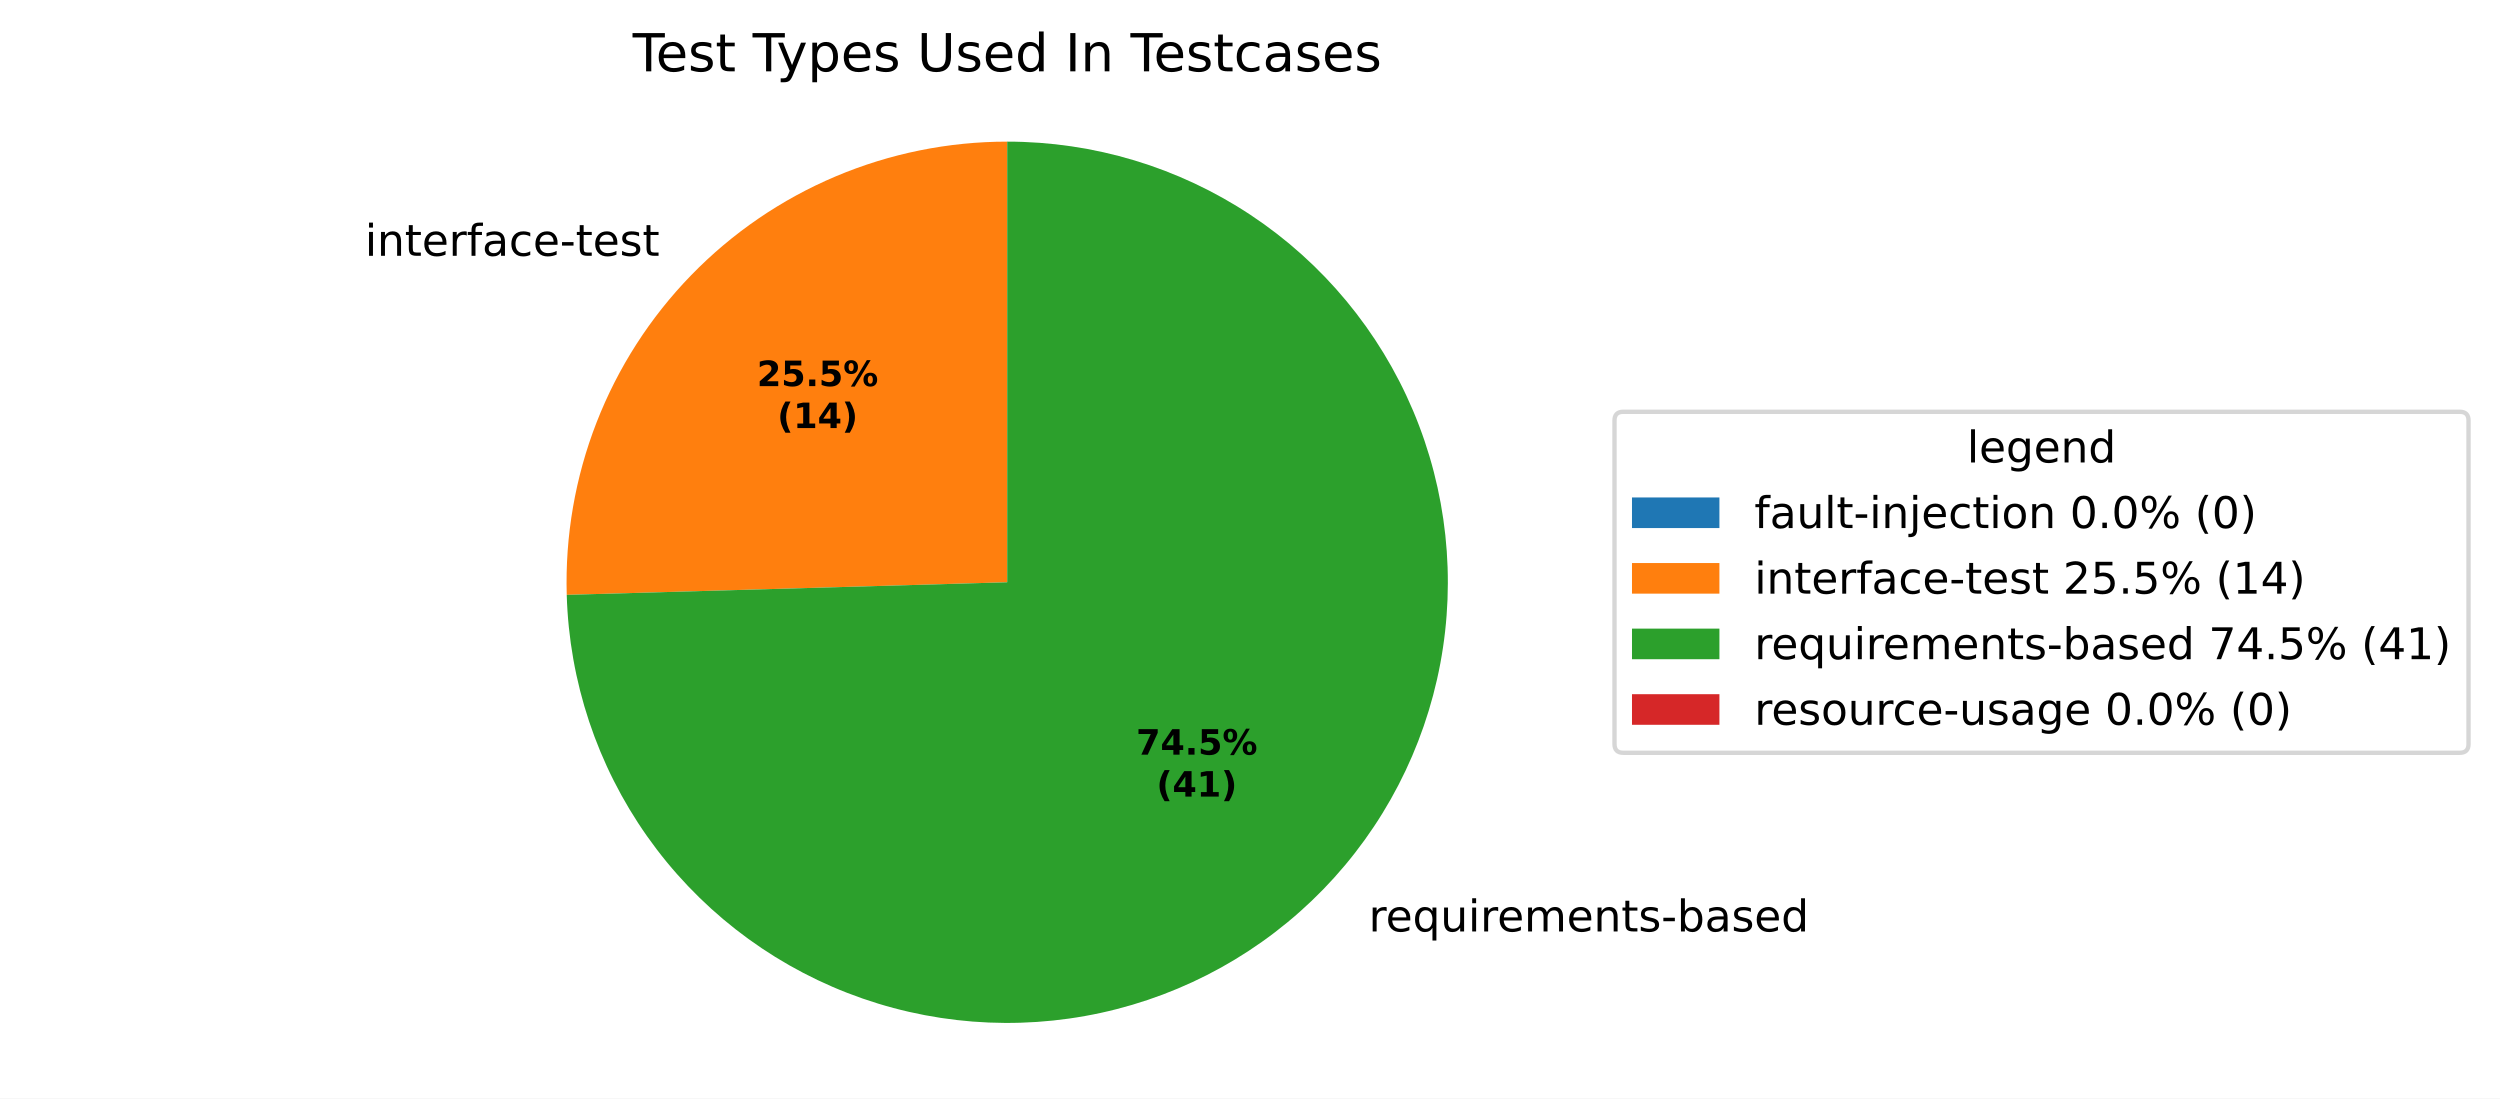
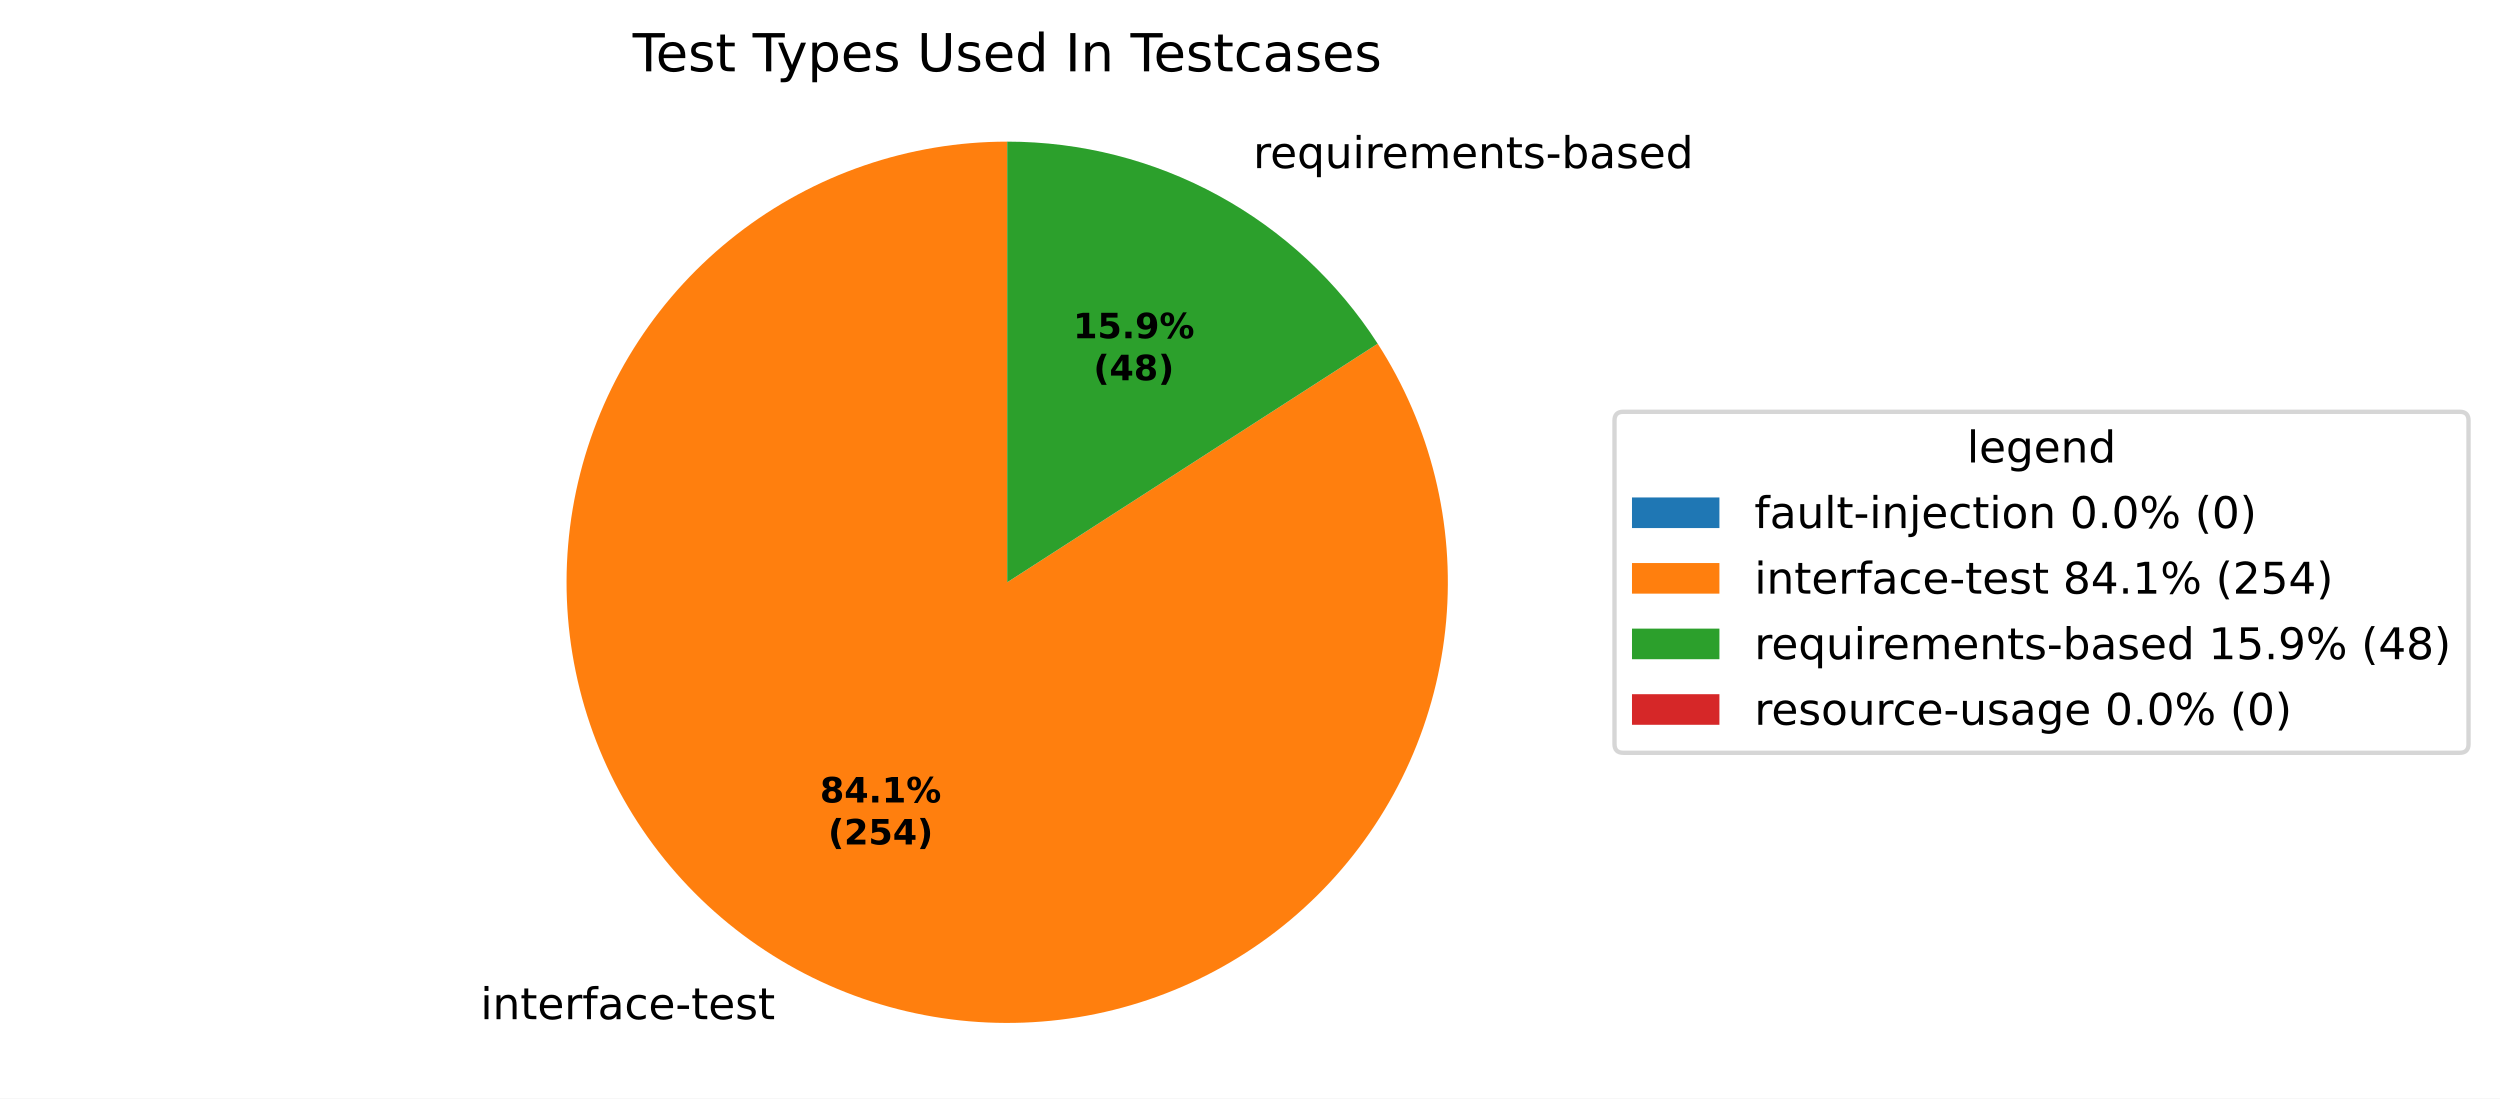
<svg xmlns="http://www.w3.org/2000/svg" xmlns:xlink="http://www.w3.org/1999/xlink" width="571.879pt" height="251.278pt" viewBox="0 0 571.879 251.278" version="1.1">
  <defs>
    <style type="text/css">*{stroke-linejoin: round; stroke-linecap: butt}</style>
  </defs>
  <g id="figure_1">
    <g id="patch_1">
      <path d="M 0 251.278  L 571.879 251.278  L 571.879 0  L 0 0  z " style="fill: #ffffff" />
    </g>
    <g id="axes_1">
      <g id="patch_2">
        <path d="M 230.4 32.398  C 230.4 32.398 230.4 32.398 230.4 32.398  L 230.4 133.198  z " style="fill: #1f77b4" />
      </g>
      <g id="patch_3">
-         <path d="M 230.4 32.398  C 216.921 32.398 203.578 35.102 191.162 40.349  C 178.746 45.596 167.507 53.281 158.113 62.947  C 148.719 72.613 141.358 84.066 136.468 96.627  C 131.578 109.188 129.256 122.603 129.641 136.077  L 230.4 133.198  z " style="fill: #ff7f0e" />
+         <path d="M 230.4 32.398  C 219.277 32.398 208.231 34.239 197.709 37.846  C 187.188 41.454 177.336 46.777 168.553 53.602  C 159.77 60.426 152.177 68.658 146.082 77.962  C 139.987 87.266 135.473 97.515 132.725 108.293  C 129.977 119.071 129.032 130.229 129.927 141.316  C 130.823 152.402 133.548 163.265 137.991 173.461  C 142.433 183.658 148.533 193.05 156.043 201.255  C 163.553 209.46 172.369 216.365 182.134 221.691  C 191.898 227.017 202.477 230.69 213.442 232.561  C 224.406 234.433 235.604 234.476 246.583 232.691  C 257.561 230.905 268.169 227.314 277.975 222.065  C 287.781 216.815 296.65 209.979 304.224 201.833  C 311.797 193.687 317.97 184.343 322.492 174.181  C 327.015 164.019 329.824 153.179 330.806 142.099  C 331.788 131.02 330.93 119.854 328.266 109.056  C 325.602 98.257 321.169 87.973 315.147 78.621  L 230.4 133.198  z " style="fill: #ff7f0e" />
      </g>
      <g id="patch_4">
-         <path d="M 129.641 136.077  C 130.207 155.88 136.599 175.084 148.013 191.277  C 159.428 207.469 175.367 219.943 193.829 227.13  C 212.291 234.318 232.468 235.906 251.827 231.695  C 271.186 227.484 288.88 217.657 302.687 203.45  C 316.495 189.242 325.812 171.275 329.468 151.804  C 333.125 132.332 330.962 112.209 323.25 93.96  C 315.538 75.711 302.614 60.134 286.102 49.187  C 269.59 38.239 250.212 32.398 230.4 32.398  L 230.4 133.198  z " style="fill: #2ca02c" />
+         <path d="M 315.147 78.621  C 306.016 64.443 293.471 52.78 278.666 44.705  C 263.861 36.63 247.264 32.398 230.4 32.398  L 230.4 133.198  z " style="fill: #2ca02c" />
      </g>
      <g id="patch_5">
        <path d="M 230.4 32.398  C 230.4 32.398 230.4 32.398 230.4 32.398  L 230.4 133.198  z " style="fill: #d62728" />
      </g>
      <g id="matplotlib.axis_1" />
      <g id="matplotlib.axis_2" />
      <g id="text_1">
-         <g transform="translate(80.29537 58.51978) scale(0.1 -0.1)">
+         <g transform="translate(106.7178 233.1384) scale(0.1 -0.1)">
          <defs>
            <path id="DejaVuSans-3" transform="scale(0.015625)" />
            <path id="DejaVuSans-4c" d="M 603 3500  L 1178 3500  L 1178 0  L 603 0  L 603 3500  z M 603 4863  L 1178 4863  L 1178 4134  L 603 4134  L 603 4863  z " transform="scale(0.015625)" />
            <path id="DejaVuSans-51" d="M 3513 2113  L 3513 0  L 2938 0  L 2938 2094  Q 2938 2591 2744 2837  Q 2550 3084 2163 3084  Q 1697 3084 1428 2787  Q 1159 2491 1159 1978  L 1159 0  L 581 0  L 581 3500  L 1159 3500  L 1159 2956  Q 1366 3272 1645 3428  Q 1925 3584 2291 3584  Q 2894 3584 3203 3211  Q 3513 2838 3513 2113  z " transform="scale(0.015625)" />
            <path id="DejaVuSans-57" d="M 1172 4494  L 1172 3500  L 2356 3500  L 2356 3053  L 1172 3053  L 1172 1153  Q 1172 725 1289 603  Q 1406 481 1766 481  L 2356 481  L 2356 0  L 1766 0  Q 1100 0 847 248  Q 594 497 594 1153  L 594 3053  L 172 3053  L 172 3500  L 594 3500  L 594 4494  L 1172 4494  z " transform="scale(0.015625)" />
            <path id="DejaVuSans-48" d="M 3597 1894  L 3597 1613  L 953 1613  Q 991 1019 1311 708  Q 1631 397 2203 397  Q 2534 397 2845 478  Q 3156 559 3463 722  L 3463 178  Q 3153 47 2828 -22  Q 2503 -91 2169 -91  Q 1331 -91 842 396  Q 353 884 353 1716  Q 353 2575 817 3079  Q 1281 3584 2069 3584  Q 2775 3584 3186 3129  Q 3597 2675 3597 1894  z M 3022 2063  Q 3016 2534 2758 2815  Q 2500 3097 2075 3097  Q 1594 3097 1305 2825  Q 1016 2553 972 2059  L 3022 2063  z " transform="scale(0.015625)" />
            <path id="DejaVuSans-55" d="M 2631 2963  Q 2534 3019 2420 3045  Q 2306 3072 2169 3072  Q 1681 3072 1420 2755  Q 1159 2438 1159 1844  L 1159 0  L 581 0  L 581 3500  L 1159 3500  L 1159 2956  Q 1341 3275 1631 3429  Q 1922 3584 2338 3584  Q 2397 3584 2469 3576  Q 2541 3569 2628 3553  L 2631 2963  z " transform="scale(0.015625)" />
            <path id="DejaVuSans-49" d="M 2375 4863  L 2375 4384  L 1825 4384  Q 1516 4384 1395 4259  Q 1275 4134 1275 3809  L 1275 3500  L 2222 3500  L 2222 3053  L 1275 3053  L 1275 0  L 697 0  L 697 3053  L 147 3053  L 147 3500  L 697 3500  L 697 3744  Q 697 4328 969 4595  Q 1241 4863 1831 4863  L 2375 4863  z " transform="scale(0.015625)" />
            <path id="DejaVuSans-44" d="M 2194 1759  Q 1497 1759 1228 1600  Q 959 1441 959 1056  Q 959 750 1161 570  Q 1363 391 1709 391  Q 2188 391 2477 730  Q 2766 1069 2766 1631  L 2766 1759  L 2194 1759  z M 3341 1997  L 3341 0  L 2766 0  L 2766 531  Q 2569 213 2275 61  Q 1981 -91 1556 -91  Q 1019 -91 701 211  Q 384 513 384 1019  Q 384 1609 779 1909  Q 1175 2209 1959 2209  L 2766 2209  L 2766 2266  Q 2766 2663 2505 2880  Q 2244 3097 1772 3097  Q 1472 3097 1187 3025  Q 903 2953 641 2809  L 641 3341  Q 956 3463 1253 3523  Q 1550 3584 1831 3584  Q 2591 3584 2966 3190  Q 3341 2797 3341 1997  z " transform="scale(0.015625)" />
            <path id="DejaVuSans-46" d="M 3122 3366  L 3122 2828  Q 2878 2963 2633 3030  Q 2388 3097 2138 3097  Q 1578 3097 1268 2742  Q 959 2388 959 1747  Q 959 1106 1268 751  Q 1578 397 2138 397  Q 2388 397 2633 464  Q 2878 531 3122 666  L 3122 134  Q 2881 22 2623 -34  Q 2366 -91 2075 -91  Q 1284 -91 818 406  Q 353 903 353 1747  Q 353 2603 823 3093  Q 1294 3584 2113 3584  Q 2378 3584 2631 3529  Q 2884 3475 3122 3366  z " transform="scale(0.015625)" />
            <path id="DejaVuSans-10" d="M 313 2009  L 1997 2009  L 1997 1497  L 313 1497  L 313 2009  z " transform="scale(0.015625)" />
            <path id="DejaVuSans-56" d="M 2834 3397  L 2834 2853  Q 2591 2978 2328 3040  Q 2066 3103 1784 3103  Q 1356 3103 1142 2972  Q 928 2841 928 2578  Q 928 2378 1081 2264  Q 1234 2150 1697 2047  L 1894 2003  Q 2506 1872 2764 1633  Q 3022 1394 3022 966  Q 3022 478 2636 193  Q 2250 -91 1575 -91  Q 1294 -91 989 -36  Q 684 19 347 128  L 347 722  Q 666 556 975 473  Q 1284 391 1588 391  Q 1994 391 2212 530  Q 2431 669 2431 922  Q 2431 1156 2273 1281  Q 2116 1406 1581 1522  L 1381 1569  Q 847 1681 609 1914  Q 372 2147 372 2553  Q 372 3047 722 3315  Q 1072 3584 1716 3584  Q 2034 3584 2315 3537  Q 2597 3491 2834 3397  z " transform="scale(0.015625)" />
          </defs>
          <use xlink:href="#DejaVuSans-3" />
          <use xlink:href="#DejaVuSans-4c" transform="translate(31.78125 0)" />
          <use xlink:href="#DejaVuSans-51" transform="translate(59.5625 0)" />
          <use xlink:href="#DejaVuSans-57" transform="translate(122.9375 0)" />
          <use xlink:href="#DejaVuSans-48" transform="translate(162.1406 0)" />
          <use xlink:href="#DejaVuSans-55" transform="translate(223.6719 0)" />
          <use xlink:href="#DejaVuSans-49" transform="translate(264.7812 0)" />
          <use xlink:href="#DejaVuSans-44" transform="translate(299.9844 0)" />
          <use xlink:href="#DejaVuSans-46" transform="translate(361.2656 0)" />
          <use xlink:href="#DejaVuSans-48" transform="translate(416.25 0)" />
          <use xlink:href="#DejaVuSans-10" transform="translate(477.7812 0)" />
          <use xlink:href="#DejaVuSans-57" transform="translate(513.8594 0)" />
          <use xlink:href="#DejaVuSans-48" transform="translate(553.0625 0)" />
          <use xlink:href="#DejaVuSans-56" transform="translate(614.5938 0)" />
          <use xlink:href="#DejaVuSans-57" transform="translate(666.6875 0)" />
        </g>
      </g>
      <g id="text_2">
-         <g transform="translate(309.9159 213.073) scale(0.1 -0.1)">
+         <g transform="translate(283.4931 38.45401) scale(0.1 -0.1)">
          <defs>
            <path id="DejaVuSans-54" d="M 947 1747  Q 947 1113 1208 752  Q 1469 391 1925 391  Q 2381 391 2643 752  Q 2906 1113 2906 1747  Q 2906 2381 2643 2742  Q 2381 3103 1925 3103  Q 1469 3103 1208 2742  Q 947 2381 947 1747  z M 2906 525  Q 2725 213 2448 61  Q 2172 -91 1784 -91  Q 1150 -91 751 415  Q 353 922 353 1747  Q 353 2572 751 3078  Q 1150 3584 1784 3584  Q 2172 3584 2448 3432  Q 2725 3281 2906 2969  L 2906 3500  L 3481 3500  L 3481 -1331  L 2906 -1331  L 2906 525  z " transform="scale(0.015625)" />
            <path id="DejaVuSans-58" d="M 544 1381  L 544 3500  L 1119 3500  L 1119 1403  Q 1119 906 1312 657  Q 1506 409 1894 409  Q 2359 409 2629 706  Q 2900 1003 2900 1516  L 2900 3500  L 3475 3500  L 3475 0  L 2900 0  L 2900 538  Q 2691 219 2414 64  Q 2138 -91 1772 -91  Q 1169 -91 856 284  Q 544 659 544 1381  z M 1991 3584  L 1991 3584  z " transform="scale(0.015625)" />
            <path id="DejaVuSans-50" d="M 3328 2828  Q 3544 3216 3844 3400  Q 4144 3584 4550 3584  Q 5097 3584 5394 3201  Q 5691 2819 5691 2113  L 5691 0  L 5113 0  L 5113 2094  Q 5113 2597 4934 2840  Q 4756 3084 4391 3084  Q 3944 3084 3684 2787  Q 3425 2491 3425 1978  L 3425 0  L 2847 0  L 2847 2094  Q 2847 2600 2669 2842  Q 2491 3084 2119 3084  Q 1678 3084 1418 2786  Q 1159 2488 1159 1978  L 1159 0  L 581 0  L 581 3500  L 1159 3500  L 1159 2956  Q 1356 3278 1631 3431  Q 1906 3584 2284 3584  Q 2666 3584 2933 3390  Q 3200 3197 3328 2828  z " transform="scale(0.015625)" />
            <path id="DejaVuSans-45" d="M 3116 1747  Q 3116 2381 2855 2742  Q 2594 3103 2138 3103  Q 1681 3103 1420 2742  Q 1159 2381 1159 1747  Q 1159 1113 1420 752  Q 1681 391 2138 391  Q 2594 391 2855 752  Q 3116 1113 3116 1747  z M 1159 2969  Q 1341 3281 1617 3432  Q 1894 3584 2278 3584  Q 2916 3584 3314 3078  Q 3713 2572 3713 1747  Q 3713 922 3314 415  Q 2916 -91 2278 -91  Q 1894 -91 1617 61  Q 1341 213 1159 525  L 1159 0  L 581 0  L 581 4863  L 1159 4863  L 1159 2969  z " transform="scale(0.015625)" />
            <path id="DejaVuSans-47" d="M 2906 2969  L 2906 4863  L 3481 4863  L 3481 0  L 2906 0  L 2906 525  Q 2725 213 2448 61  Q 2172 -91 1784 -91  Q 1150 -91 751 415  Q 353 922 353 1747  Q 353 2572 751 3078  Q 1150 3584 1784 3584  Q 2172 3584 2448 3432  Q 2725 3281 2906 2969  z M 947 1747  Q 947 1113 1208 752  Q 1469 391 1925 391  Q 2381 391 2643 752  Q 2906 1113 2906 1747  Q 2906 2381 2643 2742  Q 2381 3103 1925 3103  Q 1469 3103 1208 2742  Q 947 2381 947 1747  z " transform="scale(0.015625)" />
          </defs>
          <use xlink:href="#DejaVuSans-3" />
          <use xlink:href="#DejaVuSans-55" transform="translate(31.78125 0)" />
          <use xlink:href="#DejaVuSans-48" transform="translate(70.6875 0)" />
          <use xlink:href="#DejaVuSans-54" transform="translate(132.2188 0)" />
          <use xlink:href="#DejaVuSans-58" transform="translate(195.7031 0)" />
          <use xlink:href="#DejaVuSans-4c" transform="translate(259.0781 0)" />
          <use xlink:href="#DejaVuSans-55" transform="translate(286.8594 0)" />
          <use xlink:href="#DejaVuSans-48" transform="translate(325.7656 0)" />
          <use xlink:href="#DejaVuSans-50" transform="translate(387.2969 0)" />
          <use xlink:href="#DejaVuSans-48" transform="translate(484.7031 0)" />
          <use xlink:href="#DejaVuSans-51" transform="translate(546.2344 0)" />
          <use xlink:href="#DejaVuSans-57" transform="translate(609.6094 0)" />
          <use xlink:href="#DejaVuSans-56" transform="translate(648.8125 0)" />
          <use xlink:href="#DejaVuSans-10" transform="translate(700.9062 0)" />
          <use xlink:href="#DejaVuSans-45" transform="translate(736.9844 0)" />
          <use xlink:href="#DejaVuSans-44" transform="translate(800.4688 0)" />
          <use xlink:href="#DejaVuSans-56" transform="translate(861.75 0)" />
          <use xlink:href="#DejaVuSans-48" transform="translate(913.8438 0)" />
          <use xlink:href="#DejaVuSans-47" transform="translate(975.375 0)" />
        </g>
      </g>
      <g id="text_3">
-         <g transform="translate(173.1511 88.3248) scale(0.08 -0.08)">
-           <defs>
+         <g transform="translate(187.5632 183.5712) scale(0.08 -0.08)">
+           <defs>
+             <path id="DejaVuSans-Bold-1b" d="M 2228 2088  Q 1891 2088 1709 1903  Q 1528 1719 1528 1375  Q 1528 1031 1709 848  Q 1891 666 2228 666  Q 2563 666 2741 848  Q 2919 1031 2919 1375  Q 2919 1722 2741 1905  Q 2563 2088 2228 2088  z M 1350 2484  Q 925 2613 709 2878  Q 494 3144 494 3541  Q 494 4131 934 4440  Q 1375 4750 2228 4750  Q 3075 4750 3515 4442  Q 3956 4134 3956 3541  Q 3956 3144 3739 2878  Q 3522 2613 3097 2484  Q 3572 2353 3814 2058  Q 4056 1763 4056 1313  Q 4056 619 3595 264  Q 3134 -91 2228 -91  Q 1319 -91 855 264  Q 391 619 391 1313  Q 391 1763 633 2058  Q 875 2353 1350 2484  z M 1631 3419  Q 1631 3141 1786 2991  Q 1941 2841 2228 2841  Q 2509 2841 2662 2991  Q 2816 3141 2816 3419  Q 2816 3697 2662 3845  Q 2509 3994 2228 3994  Q 1941 3994 1786 3844  Q 1631 3694 1631 3419  z " transform="scale(0.015625)" />
+             <path id="DejaVuSans-Bold-17" d="M 2356 3675  L 1038 1722  L 2356 1722  L 2356 3675  z M 2156 4666  L 3494 4666  L 3494 1722  L 4159 1722  L 4159 850  L 3494 850  L 3494 0  L 2356 0  L 2356 850  L 288 850  L 288 1881  L 2156 4666  z " transform="scale(0.015625)" />
+             <path id="DejaVuSans-Bold-11" d="M 653 1209  L 1778 1209  L 1778 0  L 653 0  L 653 1209  z " transform="scale(0.015625)" />
+             <path id="DejaVuSans-Bold-14" d="M 750 831  L 1813 831  L 1813 3847  L 722 3622  L 722 4441  L 1806 4666  L 2950 4666  L 2950 831  L 4013 831  L 4013 0  L 750 0  L 750 831  z " transform="scale(0.015625)" />
+             <path id="DejaVuSans-Bold-8" d="M 4959 1925  Q 4738 1925 4616 1733  Q 4494 1541 4494 1184  Q 4494 825 4614 633  Q 4734 441 4959 441  Q 5184 441 5303 633  Q 5422 825 5422 1184  Q 5422 1541 5301 1733  Q 5181 1925 4959 1925  z M 4959 2450  Q 5541 2450 5875 2112  Q 6209 1775 6209 1184  Q 6209 594 5875 251  Q 5541 -91 4959 -91  Q 4378 -91 4042 251  Q 3706 594 3706 1184  Q 3706 1772 4042 2111  Q 4378 2450 4959 2450  z M 2094 -91  L 1403 -91  L 4319 4750  L 5013 4750  L 2094 -91  z M 1453 4750  Q 2034 4750 2367 4411  Q 2700 4072 2700 3481  Q 2700 2891 2367 2550  Q 2034 2209 1453 2209  Q 872 2209 539 2550  Q 206 2891 206 3481  Q 206 4072 539 4411  Q 872 4750 1453 4750  z M 1453 4225  Q 1228 4225 1106 4031  Q 984 3838 984 3481  Q 984 3122 1106 2926  Q 1228 2731 1453 2731  Q 1678 2731 1798 2926  Q 1919 3122 1919 3481  Q 1919 3838 1797 4031  Q 1675 4225 1453 4225  z " transform="scale(0.015625)" />
+           </defs>
+           <use xlink:href="#DejaVuSans-Bold-1b" />
+           <use xlink:href="#DejaVuSans-Bold-17" transform="translate(69.57812 0)" />
+           <use xlink:href="#DejaVuSans-Bold-11" transform="translate(139.1562 0)" />
+           <use xlink:href="#DejaVuSans-Bold-14" transform="translate(177.1406 0)" />
+           <use xlink:href="#DejaVuSans-Bold-8" transform="translate(246.7188 0)" />
+         </g>
+         <g transform="translate(189.4345 193.1728) scale(0.08 -0.08)">
+           <defs>
+             <path id="DejaVuSans-Bold-b" d="M 2413 -844  L 1484 -844  Q 1006 -72 778 623  Q 550 1319 550 2003  Q 550 2688 779 3389  Q 1009 4091 1484 4856  L 2413 4856  Q 2013 4116 1813 3408  Q 1613 2700 1613 2009  Q 1613 1319 1811 609  Q 2009 -100 2413 -844  z " transform="scale(0.015625)" />
            <path id="DejaVuSans-Bold-15" d="M 1844 884  L 3897 884  L 3897 0  L 506 0  L 506 884  L 2209 2388  Q 2438 2594 2547 2791  Q 2656 2988 2656 3200  Q 2656 3528 2436 3728  Q 2216 3928 1850 3928  Q 1569 3928 1234 3808  Q 900 3688 519 3450  L 519 4475  Q 925 4609 1322 4679  Q 1719 4750 2100 4750  Q 2938 4750 3402 4381  Q 3866 4013 3866 3353  Q 3866 2972 3669 2642  Q 3472 2313 2841 1759  L 1844 884  z " transform="scale(0.015625)" />
            <path id="DejaVuSans-Bold-18" d="M 678 4666  L 3669 4666  L 3669 3781  L 1638 3781  L 1638 3059  Q 1775 3097 1914 3117  Q 2053 3138 2203 3138  Q 3056 3138 3531 2711  Q 4006 2284 4006 1522  Q 4006 766 3489 337  Q 2972 -91 2053 -91  Q 1656 -91 1267 -14  Q 878 63 494 219  L 494 1166  Q 875 947 1217 837  Q 1559 728 1863 728  Q 2300 728 2551 942  Q 2803 1156 2803 1522  Q 2803 1891 2551 2103  Q 2300 2316 1863 2316  Q 1603 2316 1309 2248  Q 1016 2181 678 2041  L 678 4666  z " transform="scale(0.015625)" />
-             <path id="DejaVuSans-Bold-11" d="M 653 1209  L 1778 1209  L 1778 0  L 653 0  L 653 1209  z " transform="scale(0.015625)" />
-             <path id="DejaVuSans-Bold-8" d="M 4959 1925  Q 4738 1925 4616 1733  Q 4494 1541 4494 1184  Q 4494 825 4614 633  Q 4734 441 4959 441  Q 5184 441 5303 633  Q 5422 825 5422 1184  Q 5422 1541 5301 1733  Q 5181 1925 4959 1925  z M 4959 2450  Q 5541 2450 5875 2112  Q 6209 1775 6209 1184  Q 6209 594 5875 251  Q 5541 -91 4959 -91  Q 4378 -91 4042 251  Q 3706 594 3706 1184  Q 3706 1772 4042 2111  Q 4378 2450 4959 2450  z M 2094 -91  L 1403 -91  L 4319 4750  L 5013 4750  L 2094 -91  z M 1453 4750  Q 2034 4750 2367 4411  Q 2700 4072 2700 3481  Q 2700 2891 2367 2550  Q 2034 2209 1453 2209  Q 872 2209 539 2550  Q 206 2891 206 3481  Q 206 4072 539 4411  Q 872 4750 1453 4750  z M 1453 4225  Q 1228 4225 1106 4031  Q 984 3838 984 3481  Q 984 3122 1106 2926  Q 1228 2731 1453 2731  Q 1678 2731 1798 2926  Q 1919 3122 1919 3481  Q 1919 3838 1797 4031  Q 1675 4225 1453 4225  z " transform="scale(0.015625)" />
-           </defs>
-           <use xlink:href="#DejaVuSans-Bold-15" />
+             <path id="DejaVuSans-Bold-c" d="M 513 -844  Q 913 -100 1113 609  Q 1313 1319 1313 2009  Q 1313 2700 1113 3408  Q 913 4116 513 4856  L 1441 4856  Q 1916 4091 2145 3389  Q 2375 2688 2375 2003  Q 2375 1319 2147 623  Q 1919 -72 1441 -844  L 513 -844  z " transform="scale(0.015625)" />
+           </defs>
+           <use xlink:href="#DejaVuSans-Bold-b" />
+           <use xlink:href="#DejaVuSans-Bold-15" transform="translate(45.70312 0)" />
+           <use xlink:href="#DejaVuSans-Bold-18" transform="translate(115.2812 0)" />
+           <use xlink:href="#DejaVuSans-Bold-17" transform="translate(184.8594 0)" />
+           <use xlink:href="#DejaVuSans-Bold-c" transform="translate(254.4375 0)" />
+         </g>
+       </g>
+       <g id="text_4">
+         <g transform="translate(245.483 77.37975) scale(0.08 -0.08)">
+           <defs>
+             <path id="DejaVuSans-Bold-1c" d="M 641 103  L 641 966  Q 928 831 1190 764  Q 1453 697 1709 697  Q 2247 697 2547 995  Q 2847 1294 2900 1881  Q 2688 1725 2447 1647  Q 2206 1569 1925 1569  Q 1209 1569 770 1986  Q 331 2403 331 3084  Q 331 3838 820 4291  Q 1309 4744 2131 4744  Q 3044 4744 3544 4128  Q 4044 3513 4044 2388  Q 4044 1231 3459 570  Q 2875 -91 1856 -91  Q 1528 -91 1228 -42  Q 928 6 641 103  z M 2125 2350  Q 2441 2350 2600 2554  Q 2759 2759 2759 3169  Q 2759 3575 2600 3781  Q 2441 3988 2125 3988  Q 1809 3988 1650 3781  Q 1491 3575 1491 3169  Q 1491 2759 1650 2554  Q 1809 2350 2125 2350  z " transform="scale(0.015625)" />
+           </defs>
+           <use xlink:href="#DejaVuSans-Bold-14" />
          <use xlink:href="#DejaVuSans-Bold-18" transform="translate(69.57812 0)" />
          <use xlink:href="#DejaVuSans-Bold-11" transform="translate(139.1562 0)" />
-           <use xlink:href="#DejaVuSans-Bold-18" transform="translate(177.1406 0)" />
+           <use xlink:href="#DejaVuSans-Bold-1c" transform="translate(177.1406 0)" />
          <use xlink:href="#DejaVuSans-Bold-8" transform="translate(246.7188 0)" />
        </g>
-         <g transform="translate(177.8054 97.92636) scale(0.08 -0.08)">
-           <defs>
-             <path id="DejaVuSans-Bold-b" d="M 2413 -844  L 1484 -844  Q 1006 -72 778 623  Q 550 1319 550 2003  Q 550 2688 779 3389  Q 1009 4091 1484 4856  L 2413 4856  Q 2013 4116 1813 3408  Q 1613 2700 1613 2009  Q 1613 1319 1811 609  Q 2009 -100 2413 -844  z " transform="scale(0.015625)" />
-             <path id="DejaVuSans-Bold-14" d="M 750 831  L 1813 831  L 1813 3847  L 722 3622  L 722 4441  L 1806 4666  L 2950 4666  L 2950 831  L 4013 831  L 4013 0  L 750 0  L 750 831  z " transform="scale(0.015625)" />
-             <path id="DejaVuSans-Bold-17" d="M 2356 3675  L 1038 1722  L 2356 1722  L 2356 3675  z M 2156 4666  L 3494 4666  L 3494 1722  L 4159 1722  L 4159 850  L 3494 850  L 3494 0  L 2356 0  L 2356 850  L 288 850  L 288 1881  L 2156 4666  z " transform="scale(0.015625)" />
-             <path id="DejaVuSans-Bold-c" d="M 513 -844  Q 913 -100 1113 609  Q 1313 1319 1313 2009  Q 1313 2700 1113 3408  Q 913 4116 513 4856  L 1441 4856  Q 1916 4091 2145 3389  Q 2375 2688 2375 2003  Q 2375 1319 2147 623  Q 1919 -72 1441 -844  L 513 -844  z " transform="scale(0.015625)" />
-           </defs>
-           <use xlink:href="#DejaVuSans-Bold-b" />
-           <use xlink:href="#DejaVuSans-Bold-14" transform="translate(45.70312 0)" />
-           <use xlink:href="#DejaVuSans-Bold-17" transform="translate(115.2812 0)" />
-           <use xlink:href="#DejaVuSans-Bold-c" transform="translate(184.8594 0)" />
-         </g>
-       </g>
-       <g id="text_4">
-         <g transform="translate(259.8955 172.6265) scale(0.08 -0.08)">
-           <defs>
-             <path id="DejaVuSans-Bold-1a" d="M 428 4666  L 3944 4666  L 3944 3988  L 2125 0  L 953 0  L 2675 3781  L 428 3781  L 428 4666  z " transform="scale(0.015625)" />
-           </defs>
-           <use xlink:href="#DejaVuSans-Bold-1a" />
-           <use xlink:href="#DejaVuSans-Bold-17" transform="translate(69.57812 0)" />
-           <use xlink:href="#DejaVuSans-Bold-11" transform="translate(139.1562 0)" />
-           <use xlink:href="#DejaVuSans-Bold-18" transform="translate(177.1406 0)" />
-           <use xlink:href="#DejaVuSans-Bold-8" transform="translate(246.7188 0)" />
-         </g>
-         <g transform="translate(264.5499 182.2281) scale(0.08 -0.08)">
+         <g transform="translate(250.1374 86.98131) scale(0.08 -0.08)">
          <use xlink:href="#DejaVuSans-Bold-b" />
          <use xlink:href="#DejaVuSans-Bold-17" transform="translate(45.70312 0)" />
-           <use xlink:href="#DejaVuSans-Bold-14" transform="translate(115.2812 0)" />
+           <use xlink:href="#DejaVuSans-Bold-1b" transform="translate(115.2812 0)" />
          <use xlink:href="#DejaVuSans-Bold-c" transform="translate(184.8594 0)" />
        </g>
      </g>
      <g id="text_5">
        <g transform="translate(144.7247 16.31812) scale(0.12 -0.12)">
          <defs>
            <path id="DejaVuSans-37" d="M -19 4666  L 3928 4666  L 3928 4134  L 2272 4134  L 2272 0  L 1638 0  L 1638 4134  L -19 4134  L -19 4666  z " transform="scale(0.015625)" />
            <path id="DejaVuSans-5c" d="M 2059 -325  Q 1816 -950 1584 -1140  Q 1353 -1331 966 -1331  L 506 -1331  L 506 -850  L 844 -850  Q 1081 -850 1212 -737  Q 1344 -625 1503 -206  L 1606 56  L 191 3500  L 800 3500  L 1894 763  L 2988 3500  L 3597 3500  L 2059 -325  z " transform="scale(0.015625)" />
            <path id="DejaVuSans-53" d="M 1159 525  L 1159 -1331  L 581 -1331  L 581 3500  L 1159 3500  L 1159 2969  Q 1341 3281 1617 3432  Q 1894 3584 2278 3584  Q 2916 3584 3314 3078  Q 3713 2572 3713 1747  Q 3713 922 3314 415  Q 2916 -91 2278 -91  Q 1894 -91 1617 61  Q 1341 213 1159 525  z M 3116 1747  Q 3116 2381 2855 2742  Q 2594 3103 2138 3103  Q 1681 3103 1420 2742  Q 1159 2381 1159 1747  Q 1159 1113 1420 752  Q 1681 391 2138 391  Q 2594 391 2855 752  Q 3116 1113 3116 1747  z " transform="scale(0.015625)" />
            <path id="DejaVuSans-38" d="M 556 4666  L 1191 4666  L 1191 1831  Q 1191 1081 1462 751  Q 1734 422 2344 422  Q 2950 422 3222 751  Q 3494 1081 3494 1831  L 3494 4666  L 4128 4666  L 4128 1753  Q 4128 841 3676 375  Q 3225 -91 2344 -91  Q 1459 -91 1007 375  Q 556 841 556 1753  L 556 4666  z " transform="scale(0.015625)" />
            <path id="DejaVuSans-2c" d="M 628 4666  L 1259 4666  L 1259 0  L 628 0  L 628 4666  z " transform="scale(0.015625)" />
          </defs>
          <use xlink:href="#DejaVuSans-37" />
          <use xlink:href="#DejaVuSans-48" transform="translate(44.09375 0)" />
          <use xlink:href="#DejaVuSans-56" transform="translate(105.625 0)" />
          <use xlink:href="#DejaVuSans-57" transform="translate(157.7188 0)" />
          <use xlink:href="#DejaVuSans-3" transform="translate(196.9219 0)" />
          <use xlink:href="#DejaVuSans-37" transform="translate(228.7031 0)" />
          <use xlink:href="#DejaVuSans-5c" transform="translate(274.2031 0)" />
          <use xlink:href="#DejaVuSans-53" transform="translate(333.3906 0)" />
          <use xlink:href="#DejaVuSans-48" transform="translate(396.875 0)" />
          <use xlink:href="#DejaVuSans-56" transform="translate(458.4062 0)" />
          <use xlink:href="#DejaVuSans-3" transform="translate(510.5 0)" />
          <use xlink:href="#DejaVuSans-38" transform="translate(542.2812 0)" />
          <use xlink:href="#DejaVuSans-56" transform="translate(615.4688 0)" />
          <use xlink:href="#DejaVuSans-48" transform="translate(667.5625 0)" />
          <use xlink:href="#DejaVuSans-47" transform="translate(729.0938 0)" />
          <use xlink:href="#DejaVuSans-3" transform="translate(792.5781 0)" />
          <use xlink:href="#DejaVuSans-2c" transform="translate(824.3594 0)" />
          <use xlink:href="#DejaVuSans-51" transform="translate(853.8594 0)" />
          <use xlink:href="#DejaVuSans-3" transform="translate(917.2344 0)" />
          <use xlink:href="#DejaVuSans-37" transform="translate(949.0156 0)" />
          <use xlink:href="#DejaVuSans-48" transform="translate(993.1094 0)" />
          <use xlink:href="#DejaVuSans-56" transform="translate(1054.641 0)" />
          <use xlink:href="#DejaVuSans-57" transform="translate(1106.734 0)" />
          <use xlink:href="#DejaVuSans-46" transform="translate(1145.938 0)" />
          <use xlink:href="#DejaVuSans-44" transform="translate(1200.922 0)" />
          <use xlink:href="#DejaVuSans-56" transform="translate(1262.203 0)" />
          <use xlink:href="#DejaVuSans-48" transform="translate(1314.297 0)" />
          <use xlink:href="#DejaVuSans-56" transform="translate(1375.828 0)" />
        </g>
      </g>
      <g id="legend_1">
        <g id="patch_6">
          <path d="M 371.32 172.2  L 562.679 172.2  Q 564.679 172.2 564.679 170.2  L 564.679 96.196  Q 564.679 94.196 562.679 94.196  L 371.32 94.196  Q 369.32 94.196 369.32 96.196  L 369.32 170.2  Q 369.32 172.2 371.32 172.2  z " style="fill: #ffffff; opacity: 0.8; stroke: #cccccc; stroke-linejoin: miter" />
        </g>
        <g id="text_6">
          <g transform="translate(449.9403 105.7946) scale(0.1 -0.1)">
            <defs>
              <path id="DejaVuSans-4f" d="M 603 4863  L 1178 4863  L 1178 0  L 603 0  L 603 4863  z " transform="scale(0.015625)" />
              <path id="DejaVuSans-4a" d="M 2906 1791  Q 2906 2416 2648 2759  Q 2391 3103 1925 3103  Q 1463 3103 1205 2759  Q 947 2416 947 1791  Q 947 1169 1205 825  Q 1463 481 1925 481  Q 2391 481 2648 825  Q 2906 1169 2906 1791  z M 3481 434  Q 3481 -459 3084 -895  Q 2688 -1331 1869 -1331  Q 1566 -1331 1297 -1286  Q 1028 -1241 775 -1147  L 775 -588  Q 1028 -725 1275 -790  Q 1522 -856 1778 -856  Q 2344 -856 2625 -561  Q 2906 -266 2906 331  L 2906 616  Q 2728 306 2450 153  Q 2172 0 1784 0  Q 1141 0 747 490  Q 353 981 353 1791  Q 353 2603 747 3093  Q 1141 3584 1784 3584  Q 2172 3584 2450 3431  Q 2728 3278 2906 2969  L 2906 3500  L 3481 3500  L 3481 434  z " transform="scale(0.015625)" />
            </defs>
            <use xlink:href="#DejaVuSans-4f" />
            <use xlink:href="#DejaVuSans-48" transform="translate(27.78125 0)" />
            <use xlink:href="#DejaVuSans-4a" transform="translate(89.3125 0)" />
            <use xlink:href="#DejaVuSans-48" transform="translate(152.7969 0)" />
            <use xlink:href="#DejaVuSans-51" transform="translate(214.3281 0)" />
            <use xlink:href="#DejaVuSans-47" transform="translate(277.7031 0)" />
          </g>
        </g>
        <g id="patch_7">
          <path d="M 373.32 120.795  L 393.32 120.795  L 393.32 113.795  L 373.32 113.795  z " style="fill: #1f77b4" />
        </g>
        <g id="text_7">
          <g transform="translate(401.32 120.7954) scale(0.1 -0.1)">
            <defs>
              <path id="DejaVuSans-4d" d="M 603 3500  L 1178 3500  L 1178 -63  Q 1178 -731 923 -1031  Q 669 -1331 103 -1331  L -116 -1331  L -116 -844  L 38 -844  Q 366 -844 484 -692  Q 603 -541 603 -63  L 603 3500  z M 603 4863  L 1178 4863  L 1178 4134  L 603 4134  L 603 4863  z " transform="scale(0.015625)" />
              <path id="DejaVuSans-52" d="M 1959 3097  Q 1497 3097 1228 2736  Q 959 2375 959 1747  Q 959 1119 1226 758  Q 1494 397 1959 397  Q 2419 397 2687 759  Q 2956 1122 2956 1747  Q 2956 2369 2687 2733  Q 2419 3097 1959 3097  z M 1959 3584  Q 2709 3584 3137 3096  Q 3566 2609 3566 1747  Q 3566 888 3137 398  Q 2709 -91 1959 -91  Q 1206 -91 779 398  Q 353 888 353 1747  Q 353 2609 779 3096  Q 1206 3584 1959 3584  z " transform="scale(0.015625)" />
              <path id="DejaVuSans-13" d="M 2034 4250  Q 1547 4250 1301 3770  Q 1056 3291 1056 2328  Q 1056 1369 1301 889  Q 1547 409 2034 409  Q 2525 409 2770 889  Q 3016 1369 3016 2328  Q 3016 3291 2770 3770  Q 2525 4250 2034 4250  z M 2034 4750  Q 2819 4750 3233 4129  Q 3647 3509 3647 2328  Q 3647 1150 3233 529  Q 2819 -91 2034 -91  Q 1250 -91 836 529  Q 422 1150 422 2328  Q 422 3509 836 4129  Q 1250 4750 2034 4750  z " transform="scale(0.015625)" />
              <path id="DejaVuSans-11" d="M 684 794  L 1344 794  L 1344 0  L 684 0  L 684 794  z " transform="scale(0.015625)" />
              <path id="DejaVuSans-8" d="M 4653 2053  Q 4381 2053 4226 1822  Q 4072 1591 4072 1178  Q 4072 772 4226 539  Q 4381 306 4653 306  Q 4919 306 5073 539  Q 5228 772 5228 1178  Q 5228 1588 5073 1820  Q 4919 2053 4653 2053  z M 4653 2450  Q 5147 2450 5437 2106  Q 5728 1763 5728 1178  Q 5728 594 5436 251  Q 5144 -91 4653 -91  Q 4153 -91 3862 251  Q 3572 594 3572 1178  Q 3572 1766 3864 2108  Q 4156 2450 4653 2450  z M 1428 4353  Q 1159 4353 1004 4120  Q 850 3888 850 3481  Q 850 3069 1003 2837  Q 1156 2606 1428 2606  Q 1700 2606 1854 2837  Q 2009 3069 2009 3481  Q 2009 3884 1853 4118  Q 1697 4353 1428 4353  z M 4250 4750  L 4750 4750  L 1831 -91  L 1331 -91  L 4250 4750  z M 1428 4750  Q 1922 4750 2215 4408  Q 2509 4066 2509 3481  Q 2509 2891 2217 2550  Q 1925 2209 1428 2209  Q 931 2209 642 2551  Q 353 2894 353 3481  Q 353 4063 643 4406  Q 934 4750 1428 4750  z " transform="scale(0.015625)" />
              <path id="DejaVuSans-b" d="M 1984 4856  Q 1566 4138 1362 3434  Q 1159 2731 1159 2009  Q 1159 1288 1364 580  Q 1569 -128 1984 -844  L 1484 -844  Q 1016 -109 783 600  Q 550 1309 550 2009  Q 550 2706 781 3412  Q 1013 4119 1484 4856  L 1984 4856  z " transform="scale(0.015625)" />
              <path id="DejaVuSans-c" d="M 513 4856  L 1013 4856  Q 1481 4119 1714 3412  Q 1947 2706 1947 2009  Q 1947 1309 1714 600  Q 1481 -109 1013 -844  L 513 -844  Q 928 -128 1133 580  Q 1338 1288 1338 2009  Q 1338 2731 1133 3434  Q 928 4138 513 4856  z " transform="scale(0.015625)" />
            </defs>
            <use xlink:href="#DejaVuSans-49" />
            <use xlink:href="#DejaVuSans-44" transform="translate(35.20312 0)" />
            <use xlink:href="#DejaVuSans-58" transform="translate(96.48438 0)" />
            <use xlink:href="#DejaVuSans-4f" transform="translate(159.8594 0)" />
            <use xlink:href="#DejaVuSans-57" transform="translate(187.6406 0)" />
            <use xlink:href="#DejaVuSans-10" transform="translate(226.8438 0)" />
            <use xlink:href="#DejaVuSans-4c" transform="translate(262.9219 0)" />
            <use xlink:href="#DejaVuSans-51" transform="translate(290.7031 0)" />
            <use xlink:href="#DejaVuSans-4d" transform="translate(354.0781 0)" />
            <use xlink:href="#DejaVuSans-48" transform="translate(381.8594 0)" />
            <use xlink:href="#DejaVuSans-46" transform="translate(443.3906 0)" />
            <use xlink:href="#DejaVuSans-57" transform="translate(498.375 0)" />
            <use xlink:href="#DejaVuSans-4c" transform="translate(537.5781 0)" />
            <use xlink:href="#DejaVuSans-52" transform="translate(565.3594 0)" />
            <use xlink:href="#DejaVuSans-51" transform="translate(626.5469 0)" />
            <use xlink:href="#DejaVuSans-3" transform="translate(689.9219 0)" />
            <use xlink:href="#DejaVuSans-13" transform="translate(721.7031 0)" />
            <use xlink:href="#DejaVuSans-11" transform="translate(785.3281 0)" />
            <use xlink:href="#DejaVuSans-13" transform="translate(817.1094 0)" />
            <use xlink:href="#DejaVuSans-8" transform="translate(880.7344 0)" />
            <use xlink:href="#DejaVuSans-3" transform="translate(975.75 0)" />
            <use xlink:href="#DejaVuSans-b" transform="translate(1007.531 0)" />
            <use xlink:href="#DejaVuSans-13" transform="translate(1046.547 0)" />
            <use xlink:href="#DejaVuSans-c" transform="translate(1110.172 0)" />
          </g>
        </g>
        <g id="patch_8">
          <path d="M 373.32 135.796  L 393.32 135.796  L 393.32 128.796  L 373.32 128.796  z " style="fill: #ff7f0e" />
        </g>
        <g id="text_8">
          <g transform="translate(401.32 135.7962) scale(0.1 -0.1)">
            <defs>
+               <path id="DejaVuSans-1b" d="M 2034 2216  Q 1584 2216 1326 1975  Q 1069 1734 1069 1313  Q 1069 891 1326 650  Q 1584 409 2034 409  Q 2484 409 2743 651  Q 3003 894 3003 1313  Q 3003 1734 2745 1975  Q 2488 2216 2034 2216  z M 1403 2484  Q 997 2584 770 2862  Q 544 3141 544 3541  Q 544 4100 942 4425  Q 1341 4750 2034 4750  Q 2731 4750 3128 4425  Q 3525 4100 3525 3541  Q 3525 3141 3298 2862  Q 3072 2584 2669 2484  Q 3125 2378 3379 2068  Q 3634 1759 3634 1313  Q 3634 634 3220 271  Q 2806 -91 2034 -91  Q 1263 -91 848 271  Q 434 634 434 1313  Q 434 1759 690 2068  Q 947 2378 1403 2484  z M 1172 3481  Q 1172 3119 1398 2916  Q 1625 2713 2034 2713  Q 2441 2713 2670 2916  Q 2900 3119 2900 3481  Q 2900 3844 2670 4047  Q 2441 4250 2034 4250  Q 1625 4250 1398 4047  Q 1172 3844 1172 3481  z " transform="scale(0.015625)" />
+               <path id="DejaVuSans-17" d="M 2419 4116  L 825 1625  L 2419 1625  L 2419 4116  z M 2253 4666  L 3047 4666  L 3047 1625  L 3713 1625  L 3713 1100  L 3047 1100  L 3047 0  L 2419 0  L 2419 1100  L 313 1100  L 313 1709  L 2253 4666  z " transform="scale(0.015625)" />
+               <path id="DejaVuSans-14" d="M 794 531  L 1825 531  L 1825 4091  L 703 3866  L 703 4441  L 1819 4666  L 2450 4666  L 2450 531  L 3481 531  L 3481 0  L 794 0  L 794 531  z " transform="scale(0.015625)" />
              <path id="DejaVuSans-15" d="M 1228 531  L 3431 531  L 3431 0  L 469 0  L 469 531  Q 828 903 1448 1529  Q 2069 2156 2228 2338  Q 2531 2678 2651 2914  Q 2772 3150 2772 3378  Q 2772 3750 2511 3984  Q 2250 4219 1831 4219  Q 1534 4219 1204 4116  Q 875 4013 500 3803  L 500 4441  Q 881 4594 1212 4672  Q 1544 4750 1819 4750  Q 2544 4750 2975 4387  Q 3406 4025 3406 3419  Q 3406 3131 3298 2873  Q 3191 2616 2906 2266  Q 2828 2175 2409 1742  Q 1991 1309 1228 531  z " transform="scale(0.015625)" />
              <path id="DejaVuSans-18" d="M 691 4666  L 3169 4666  L 3169 4134  L 1269 4134  L 1269 2991  Q 1406 3038 1543 3061  Q 1681 3084 1819 3084  Q 2600 3084 3056 2656  Q 3513 2228 3513 1497  Q 3513 744 3044 326  Q 2575 -91 1722 -91  Q 1428 -91 1123 -41  Q 819 9 494 109  L 494 744  Q 775 591 1075 516  Q 1375 441 1709 441  Q 2250 441 2565 725  Q 2881 1009 2881 1497  Q 2881 1984 2565 2268  Q 2250 2553 1709 2553  Q 1456 2553 1204 2497  Q 953 2441 691 2322  L 691 4666  z " transform="scale(0.015625)" />
-               <path id="DejaVuSans-14" d="M 794 531  L 1825 531  L 1825 4091  L 703 3866  L 703 4441  L 1819 4666  L 2450 4666  L 2450 531  L 3481 531  L 3481 0  L 794 0  L 794 531  z " transform="scale(0.015625)" />
-               <path id="DejaVuSans-17" d="M 2419 4116  L 825 1625  L 2419 1625  L 2419 4116  z M 2253 4666  L 3047 4666  L 3047 1625  L 3713 1625  L 3713 1100  L 3047 1100  L 3047 0  L 2419 0  L 2419 1100  L 313 1100  L 313 1709  L 2253 4666  z " transform="scale(0.015625)" />
            </defs>
            <use xlink:href="#DejaVuSans-4c" />
            <use xlink:href="#DejaVuSans-51" transform="translate(27.78125 0)" />
            <use xlink:href="#DejaVuSans-57" transform="translate(91.15625 0)" />
            <use xlink:href="#DejaVuSans-48" transform="translate(130.3594 0)" />
            <use xlink:href="#DejaVuSans-55" transform="translate(191.8906 0)" />
            <use xlink:href="#DejaVuSans-49" transform="translate(233 0)" />
            <use xlink:href="#DejaVuSans-44" transform="translate(268.2031 0)" />
            <use xlink:href="#DejaVuSans-46" transform="translate(329.4844 0)" />
            <use xlink:href="#DejaVuSans-48" transform="translate(384.4688 0)" />
            <use xlink:href="#DejaVuSans-10" transform="translate(446 0)" />
            <use xlink:href="#DejaVuSans-57" transform="translate(482.0781 0)" />
            <use xlink:href="#DejaVuSans-48" transform="translate(521.2812 0)" />
            <use xlink:href="#DejaVuSans-56" transform="translate(582.8125 0)" />
            <use xlink:href="#DejaVuSans-57" transform="translate(634.9062 0)" />
            <use xlink:href="#DejaVuSans-3" transform="translate(674.1094 0)" />
-             <use xlink:href="#DejaVuSans-15" transform="translate(705.8906 0)" />
-             <use xlink:href="#DejaVuSans-18" transform="translate(769.5156 0)" />
+             <use xlink:href="#DejaVuSans-1b" transform="translate(705.8906 0)" />
+             <use xlink:href="#DejaVuSans-17" transform="translate(769.5156 0)" />
            <use xlink:href="#DejaVuSans-11" transform="translate(833.1406 0)" />
-             <use xlink:href="#DejaVuSans-18" transform="translate(864.9219 0)" />
+             <use xlink:href="#DejaVuSans-14" transform="translate(864.9219 0)" />
            <use xlink:href="#DejaVuSans-8" transform="translate(928.5469 0)" />
            <use xlink:href="#DejaVuSans-3" transform="translate(1023.562 0)" />
            <use xlink:href="#DejaVuSans-b" transform="translate(1055.344 0)" />
-             <use xlink:href="#DejaVuSans-14" transform="translate(1094.359 0)" />
-             <use xlink:href="#DejaVuSans-17" transform="translate(1157.984 0)" />
-             <use xlink:href="#DejaVuSans-c" transform="translate(1221.609 0)" />
+             <use xlink:href="#DejaVuSans-15" transform="translate(1094.359 0)" />
+             <use xlink:href="#DejaVuSans-18" transform="translate(1157.984 0)" />
+             <use xlink:href="#DejaVuSans-17" transform="translate(1221.609 0)" />
+             <use xlink:href="#DejaVuSans-c" transform="translate(1285.234 0)" />
          </g>
        </g>
        <g id="patch_9">
          <path d="M 373.32 150.797  L 393.32 150.797  L 393.32 143.797  L 373.32 143.797  z " style="fill: #2ca02c" />
        </g>
        <g id="text_9">
          <g transform="translate(401.32 150.797) scale(0.1 -0.1)">
            <defs>
-               <path id="DejaVuSans-1a" d="M 525 4666  L 3525 4666  L 3525 4397  L 1831 0  L 1172 0  L 2766 4134  L 525 4134  L 525 4666  z " transform="scale(0.015625)" />
+               <path id="DejaVuSans-1c" d="M 703 97  L 703 672  Q 941 559 1184 500  Q 1428 441 1663 441  Q 2288 441 2617 861  Q 2947 1281 2994 2138  Q 2813 1869 2534 1725  Q 2256 1581 1919 1581  Q 1219 1581 811 2004  Q 403 2428 403 3163  Q 403 3881 828 4315  Q 1253 4750 1959 4750  Q 2769 4750 3195 4129  Q 3622 3509 3622 2328  Q 3622 1225 3098 567  Q 2575 -91 1691 -91  Q 1453 -91 1209 -44  Q 966 3 703 97  z M 1959 2075  Q 2384 2075 2632 2365  Q 2881 2656 2881 3163  Q 2881 3666 2632 3958  Q 2384 4250 1959 4250  Q 1534 4250 1286 3958  Q 1038 3666 1038 3163  Q 1038 2656 1286 2365  Q 1534 2075 1959 2075  z " transform="scale(0.015625)" />
            </defs>
            <use xlink:href="#DejaVuSans-55" />
            <use xlink:href="#DejaVuSans-48" transform="translate(38.90625 0)" />
            <use xlink:href="#DejaVuSans-54" transform="translate(100.4375 0)" />
            <use xlink:href="#DejaVuSans-58" transform="translate(163.9219 0)" />
            <use xlink:href="#DejaVuSans-4c" transform="translate(227.2969 0)" />
            <use xlink:href="#DejaVuSans-55" transform="translate(255.0781 0)" />
            <use xlink:href="#DejaVuSans-48" transform="translate(293.9844 0)" />
            <use xlink:href="#DejaVuSans-50" transform="translate(355.5156 0)" />
            <use xlink:href="#DejaVuSans-48" transform="translate(452.9219 0)" />
            <use xlink:href="#DejaVuSans-51" transform="translate(514.4531 0)" />
            <use xlink:href="#DejaVuSans-57" transform="translate(577.8281 0)" />
            <use xlink:href="#DejaVuSans-56" transform="translate(617.0312 0)" />
            <use xlink:href="#DejaVuSans-10" transform="translate(669.125 0)" />
            <use xlink:href="#DejaVuSans-45" transform="translate(705.2031 0)" />
            <use xlink:href="#DejaVuSans-44" transform="translate(768.6875 0)" />
            <use xlink:href="#DejaVuSans-56" transform="translate(829.9688 0)" />
            <use xlink:href="#DejaVuSans-48" transform="translate(882.0625 0)" />
            <use xlink:href="#DejaVuSans-47" transform="translate(943.5938 0)" />
            <use xlink:href="#DejaVuSans-3" transform="translate(1007.078 0)" />
-             <use xlink:href="#DejaVuSans-1a" transform="translate(1038.859 0)" />
-             <use xlink:href="#DejaVuSans-17" transform="translate(1102.484 0)" />
+             <use xlink:href="#DejaVuSans-14" transform="translate(1038.859 0)" />
+             <use xlink:href="#DejaVuSans-18" transform="translate(1102.484 0)" />
            <use xlink:href="#DejaVuSans-11" transform="translate(1166.109 0)" />
-             <use xlink:href="#DejaVuSans-18" transform="translate(1197.891 0)" />
+             <use xlink:href="#DejaVuSans-1c" transform="translate(1197.891 0)" />
            <use xlink:href="#DejaVuSans-8" transform="translate(1261.516 0)" />
            <use xlink:href="#DejaVuSans-3" transform="translate(1356.531 0)" />
            <use xlink:href="#DejaVuSans-b" transform="translate(1388.312 0)" />
            <use xlink:href="#DejaVuSans-17" transform="translate(1427.328 0)" />
-             <use xlink:href="#DejaVuSans-14" transform="translate(1490.953 0)" />
+             <use xlink:href="#DejaVuSans-1b" transform="translate(1490.953 0)" />
            <use xlink:href="#DejaVuSans-c" transform="translate(1554.578 0)" />
          </g>
        </g>
        <g id="patch_10">
          <path d="M 373.32 165.798  L 393.32 165.798  L 393.32 158.798  L 373.32 158.798  z " style="fill: #d62728" />
        </g>
        <g id="text_10">
          <g transform="translate(401.32 165.7977) scale(0.1 -0.1)">
            <use xlink:href="#DejaVuSans-55" />
            <use xlink:href="#DejaVuSans-48" transform="translate(38.90625 0)" />
            <use xlink:href="#DejaVuSans-56" transform="translate(100.4375 0)" />
            <use xlink:href="#DejaVuSans-52" transform="translate(152.5312 0)" />
            <use xlink:href="#DejaVuSans-58" transform="translate(213.7188 0)" />
            <use xlink:href="#DejaVuSans-55" transform="translate(277.0938 0)" />
            <use xlink:href="#DejaVuSans-46" transform="translate(316 0)" />
            <use xlink:href="#DejaVuSans-48" transform="translate(370.9844 0)" />
            <use xlink:href="#DejaVuSans-10" transform="translate(432.5156 0)" />
            <use xlink:href="#DejaVuSans-58" transform="translate(468.5938 0)" />
            <use xlink:href="#DejaVuSans-56" transform="translate(531.9688 0)" />
            <use xlink:href="#DejaVuSans-44" transform="translate(584.0625 0)" />
            <use xlink:href="#DejaVuSans-4a" transform="translate(645.3438 0)" />
            <use xlink:href="#DejaVuSans-48" transform="translate(708.8281 0)" />
            <use xlink:href="#DejaVuSans-3" transform="translate(770.3594 0)" />
            <use xlink:href="#DejaVuSans-13" transform="translate(802.1406 0)" />
            <use xlink:href="#DejaVuSans-11" transform="translate(865.7656 0)" />
            <use xlink:href="#DejaVuSans-13" transform="translate(897.5469 0)" />
            <use xlink:href="#DejaVuSans-8" transform="translate(961.1719 0)" />
            <use xlink:href="#DejaVuSans-3" transform="translate(1056.188 0)" />
            <use xlink:href="#DejaVuSans-b" transform="translate(1087.969 0)" />
            <use xlink:href="#DejaVuSans-13" transform="translate(1126.984 0)" />
            <use xlink:href="#DejaVuSans-c" transform="translate(1190.609 0)" />
          </g>
        </g>
      </g>
    </g>
  </g>
</svg>
